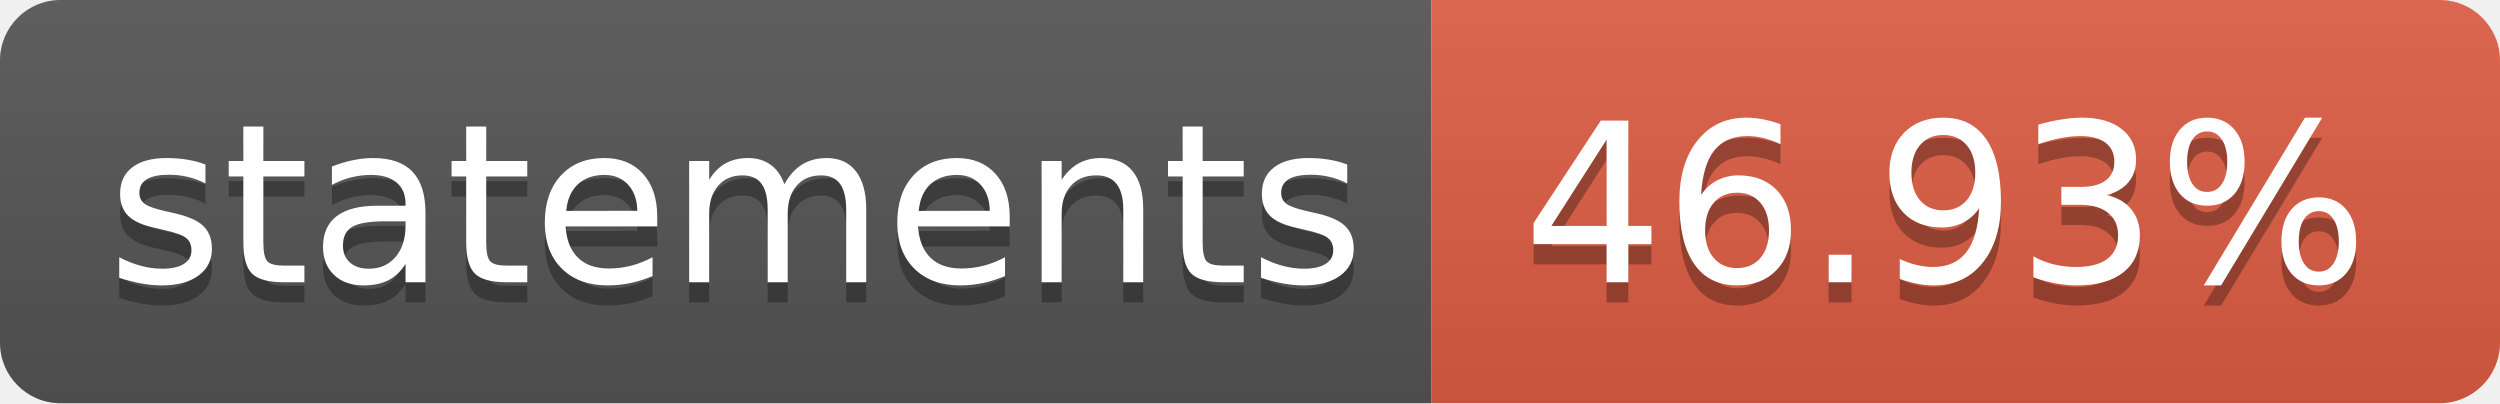
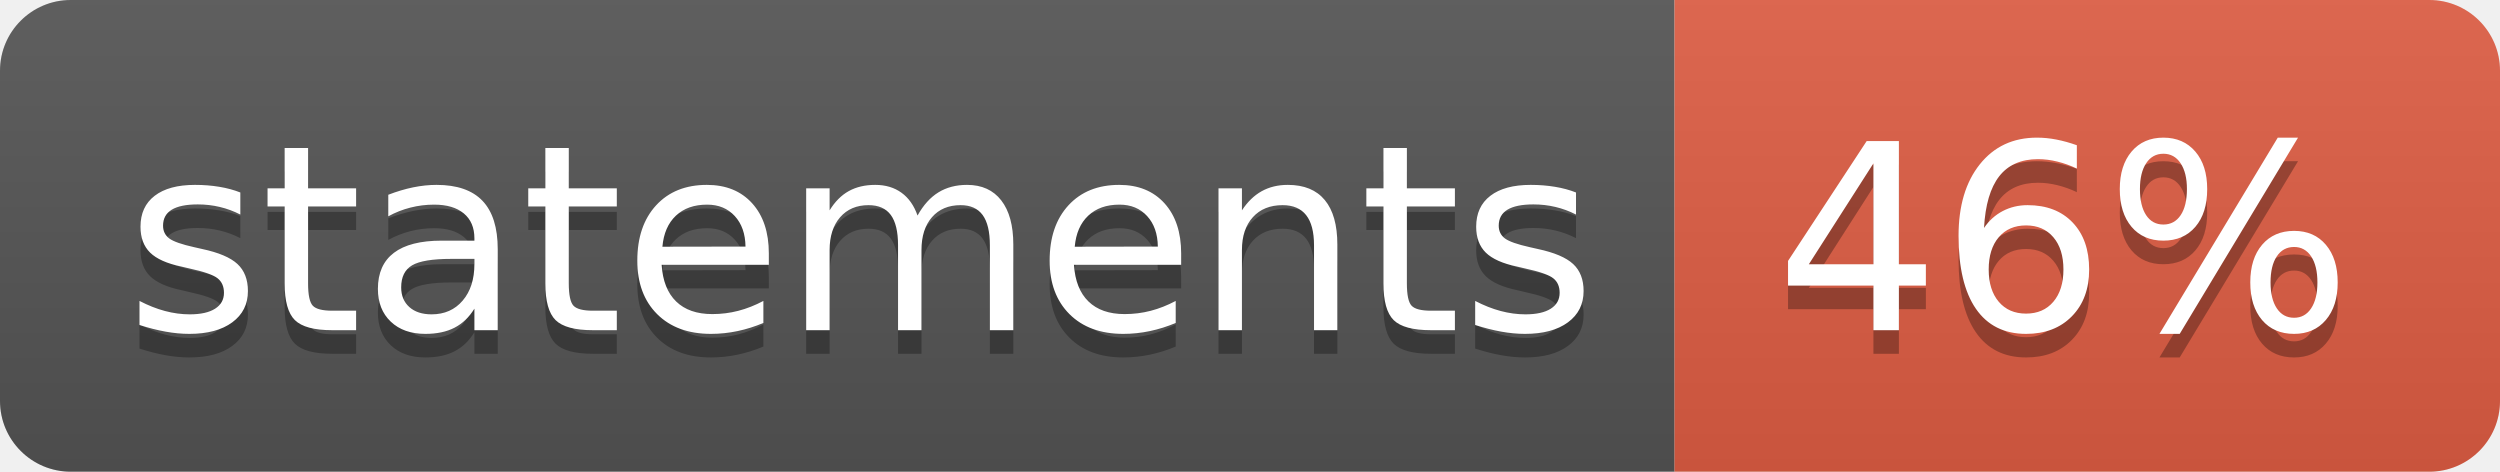
- <svg xmlns="http://www.w3.org/2000/svg" width="124" height="20" role="img" aria-label="statements: 46.93%">
+ <svg xmlns="http://www.w3.org/2000/svg" width="106" height="20" role="img" aria-label="statements: 46%">
  <linearGradient id="s" x2="0" y2="100%">
    <stop offset="0" stop-color="#bbb" stop-opacity=".1" />
    <stop offset="1" stop-opacity=".1" />
  </linearGradient>
  <clipPath id="r">
-     <rect width="124" height="20" rx="3" fill="#fff" />
+     <rect width="106" height="20" rx="3" fill="#fff" />
  </clipPath>
  <g clip-path="url(#r)">
    <rect width="71" height="20" fill="#555" />
-     <rect x="71" width="53" height="20" fill="#e05d44" />
-     <rect width="124" height="20" fill="url(#s)" />
+     <rect x="71" width="35" height="20" fill="#e05d44" />
+     <rect width="106" height="20" fill="url(#s)" />
  </g>
  <g fill="#fff" text-anchor="middle" font-family="Verdana,Geneva,DejaVu Sans,sans-serif" text-rendering="geometricPrecision" font-size="110">
    <text aria-hidden="true" x="365" y="150" fill="#010101" fill-opacity=".3" transform="scale(.1)" textLength="610">statements</text>
    <text x="365" y="140" transform="scale(.1)" fill="#fff" textLength="610">statements</text>
-     <text aria-hidden="true" x="965" y="150" fill="#010101" fill-opacity=".3" transform="scale(.1)" textLength="430">46.93%</text>
-     <text x="965" y="140" transform="scale(.1)" fill="#fff" textLength="430">46.93%</text>
+     <text aria-hidden="true" x="875" y="150" fill="#010101" fill-opacity=".3" transform="scale(.1)" textLength="250">46%</text>
+     <text x="875" y="140" transform="scale(.1)" fill="#fff" textLength="250">46%</text>
  </g>
</svg>
